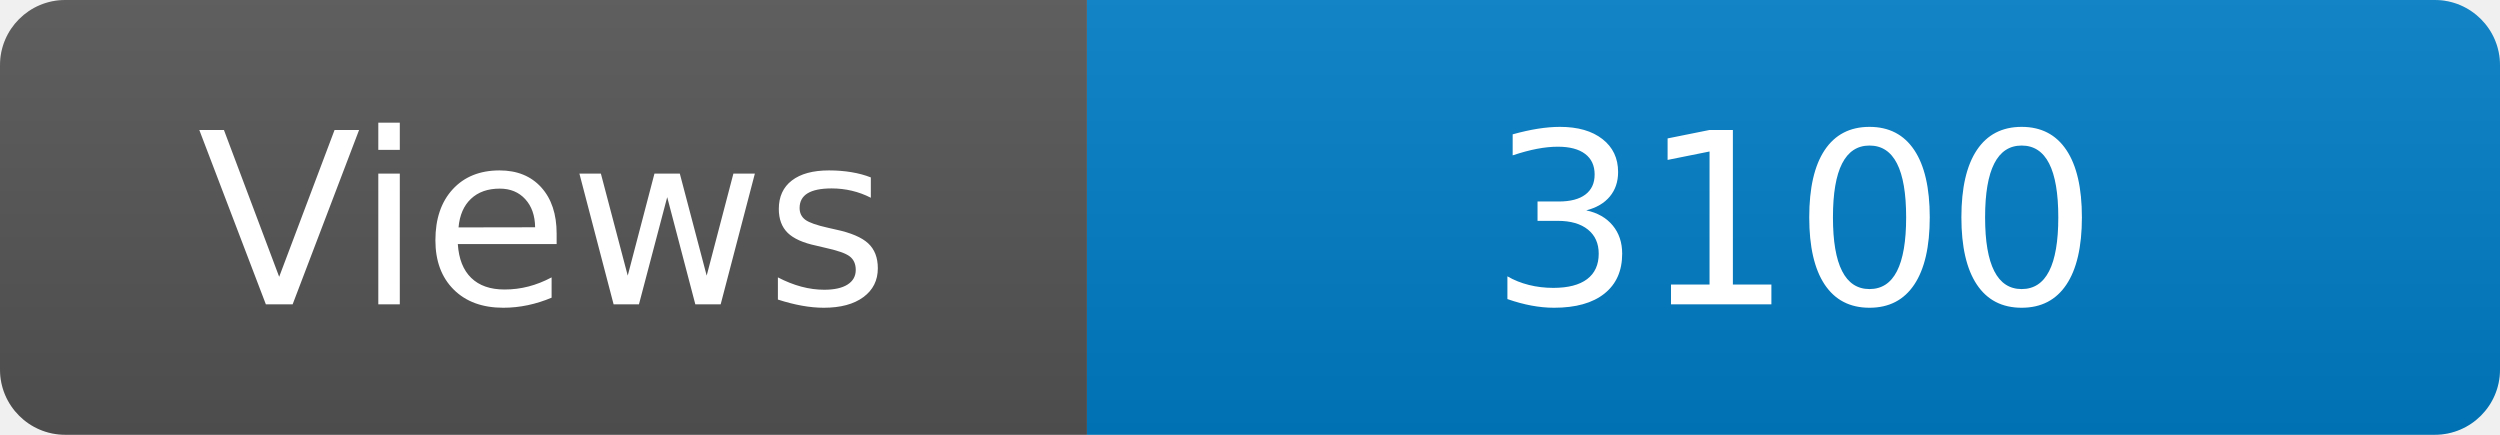
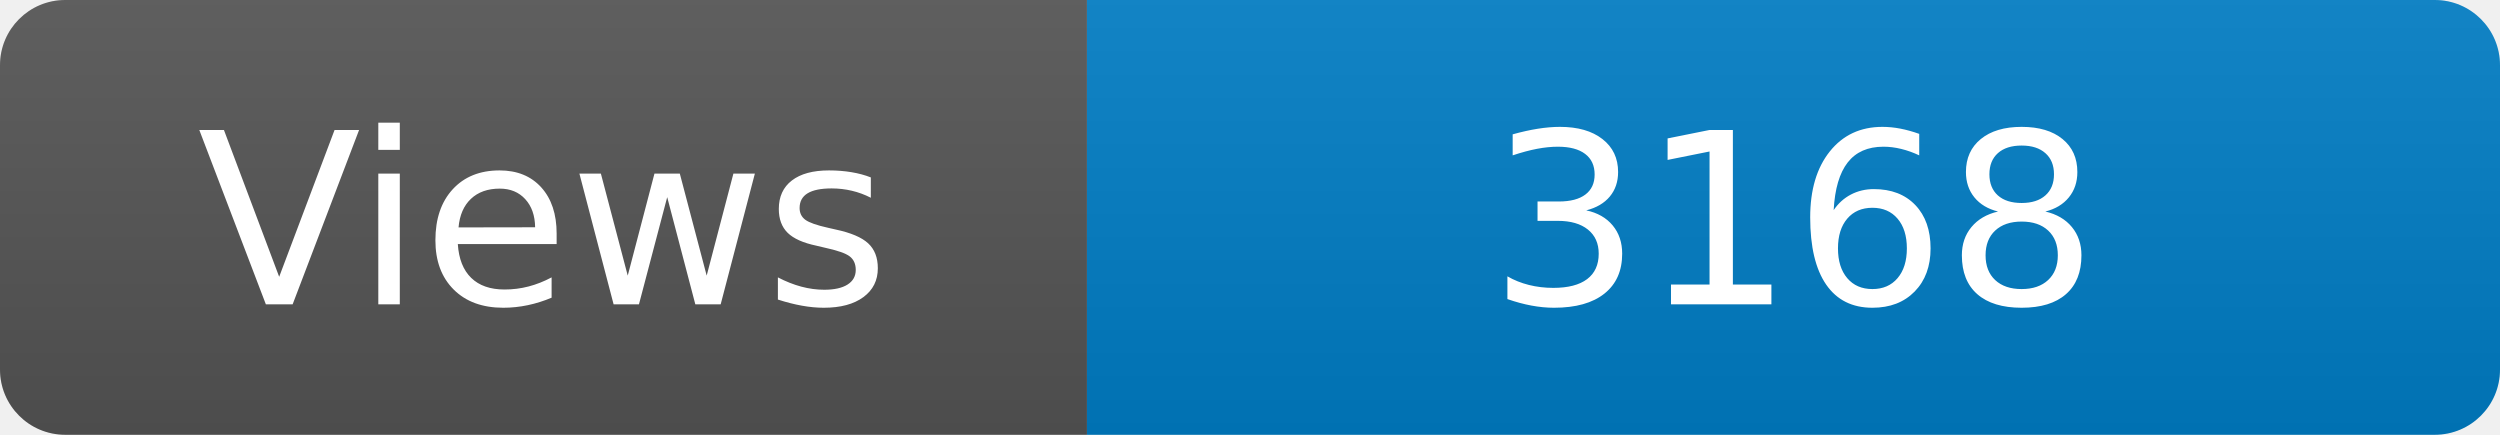
<svg xmlns="http://www.w3.org/2000/svg" width="115" height="20" role="img" aria-label="Maintained?: yes">
  <linearGradient id="s" x2="0" y2="100%">
    <stop offset="0" stop-color="#bbb" stop-opacity=".1" />
    <stop offset="1" stop-opacity=".1" />
  </linearGradient>
  <clipPath id="r">
    <rect width="115" height="20" rx="3" fill="#fff" />
  </clipPath>
  <g clip-path="url(#r)">
    <rect width="50" height="20" fill="#555" />
    <rect x="50" width="160" height="20" fill="#007ec6" />
    <rect width="115" height="20" fill="url(#s)" />
  </g>
  <g fill="#fff" text-anchor="middle" font-family="Verdana,Geneva,DejaVu Sans,sans-serif" font-size="110">
    <text x="250" y="140" transform="scale(.1)" fill="#fff">Views</text>
-     <text x="825" y="140" transform="scale(.1)" fill="#fff">3100</text>
+     <text x="825" y="140" transform="scale(.1)" fill="#fff">3168</text>
  </g>
</svg>
